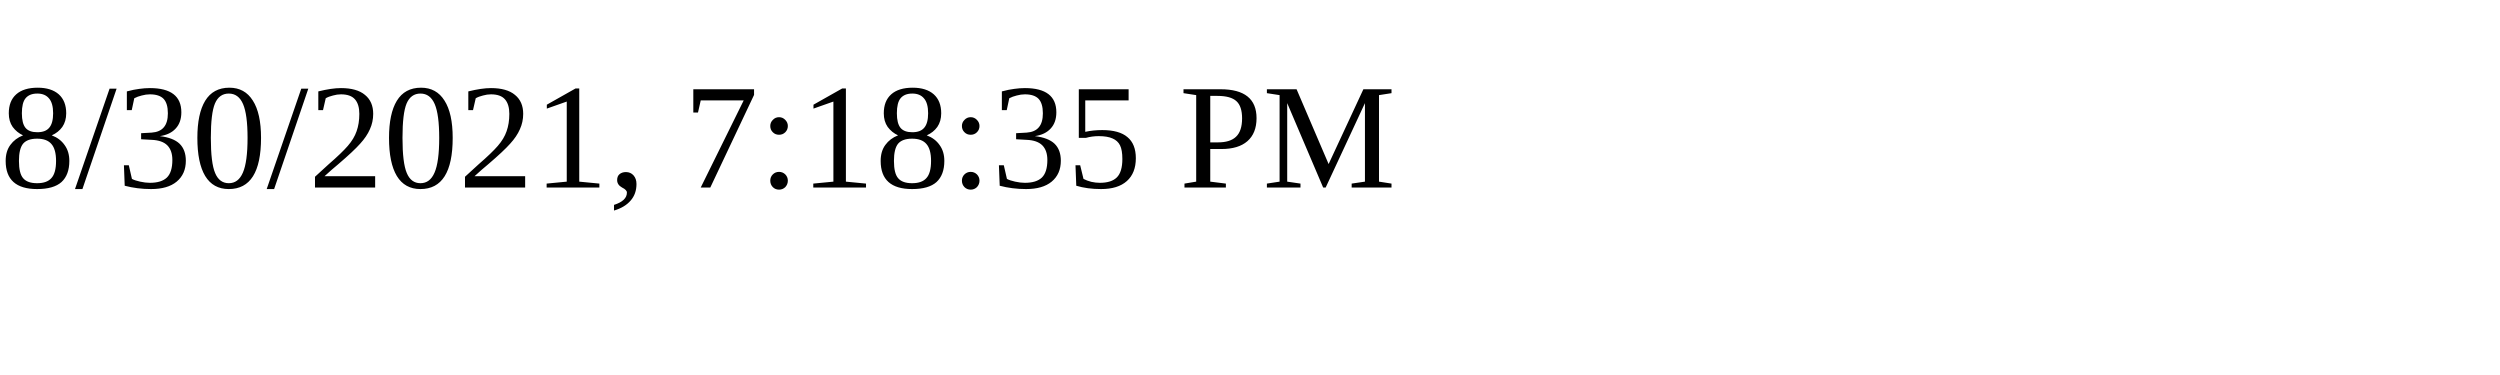
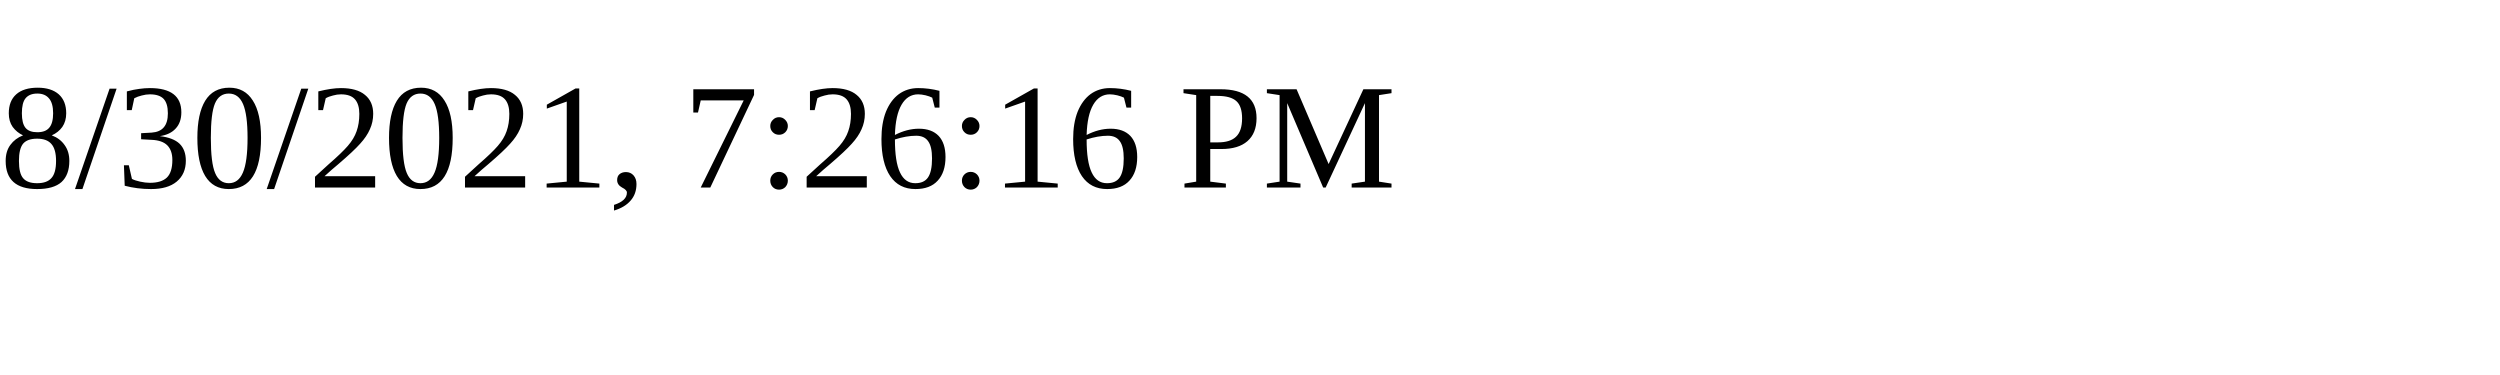
<svg xmlns="http://www.w3.org/2000/svg" height="30" width="200">
-   <text x="0" y="15">8/30/2021, 7:18:35 PM</text>
+   <text x="0" y="15">8/30/2021, 7:26:16 PM</text>
</svg>
